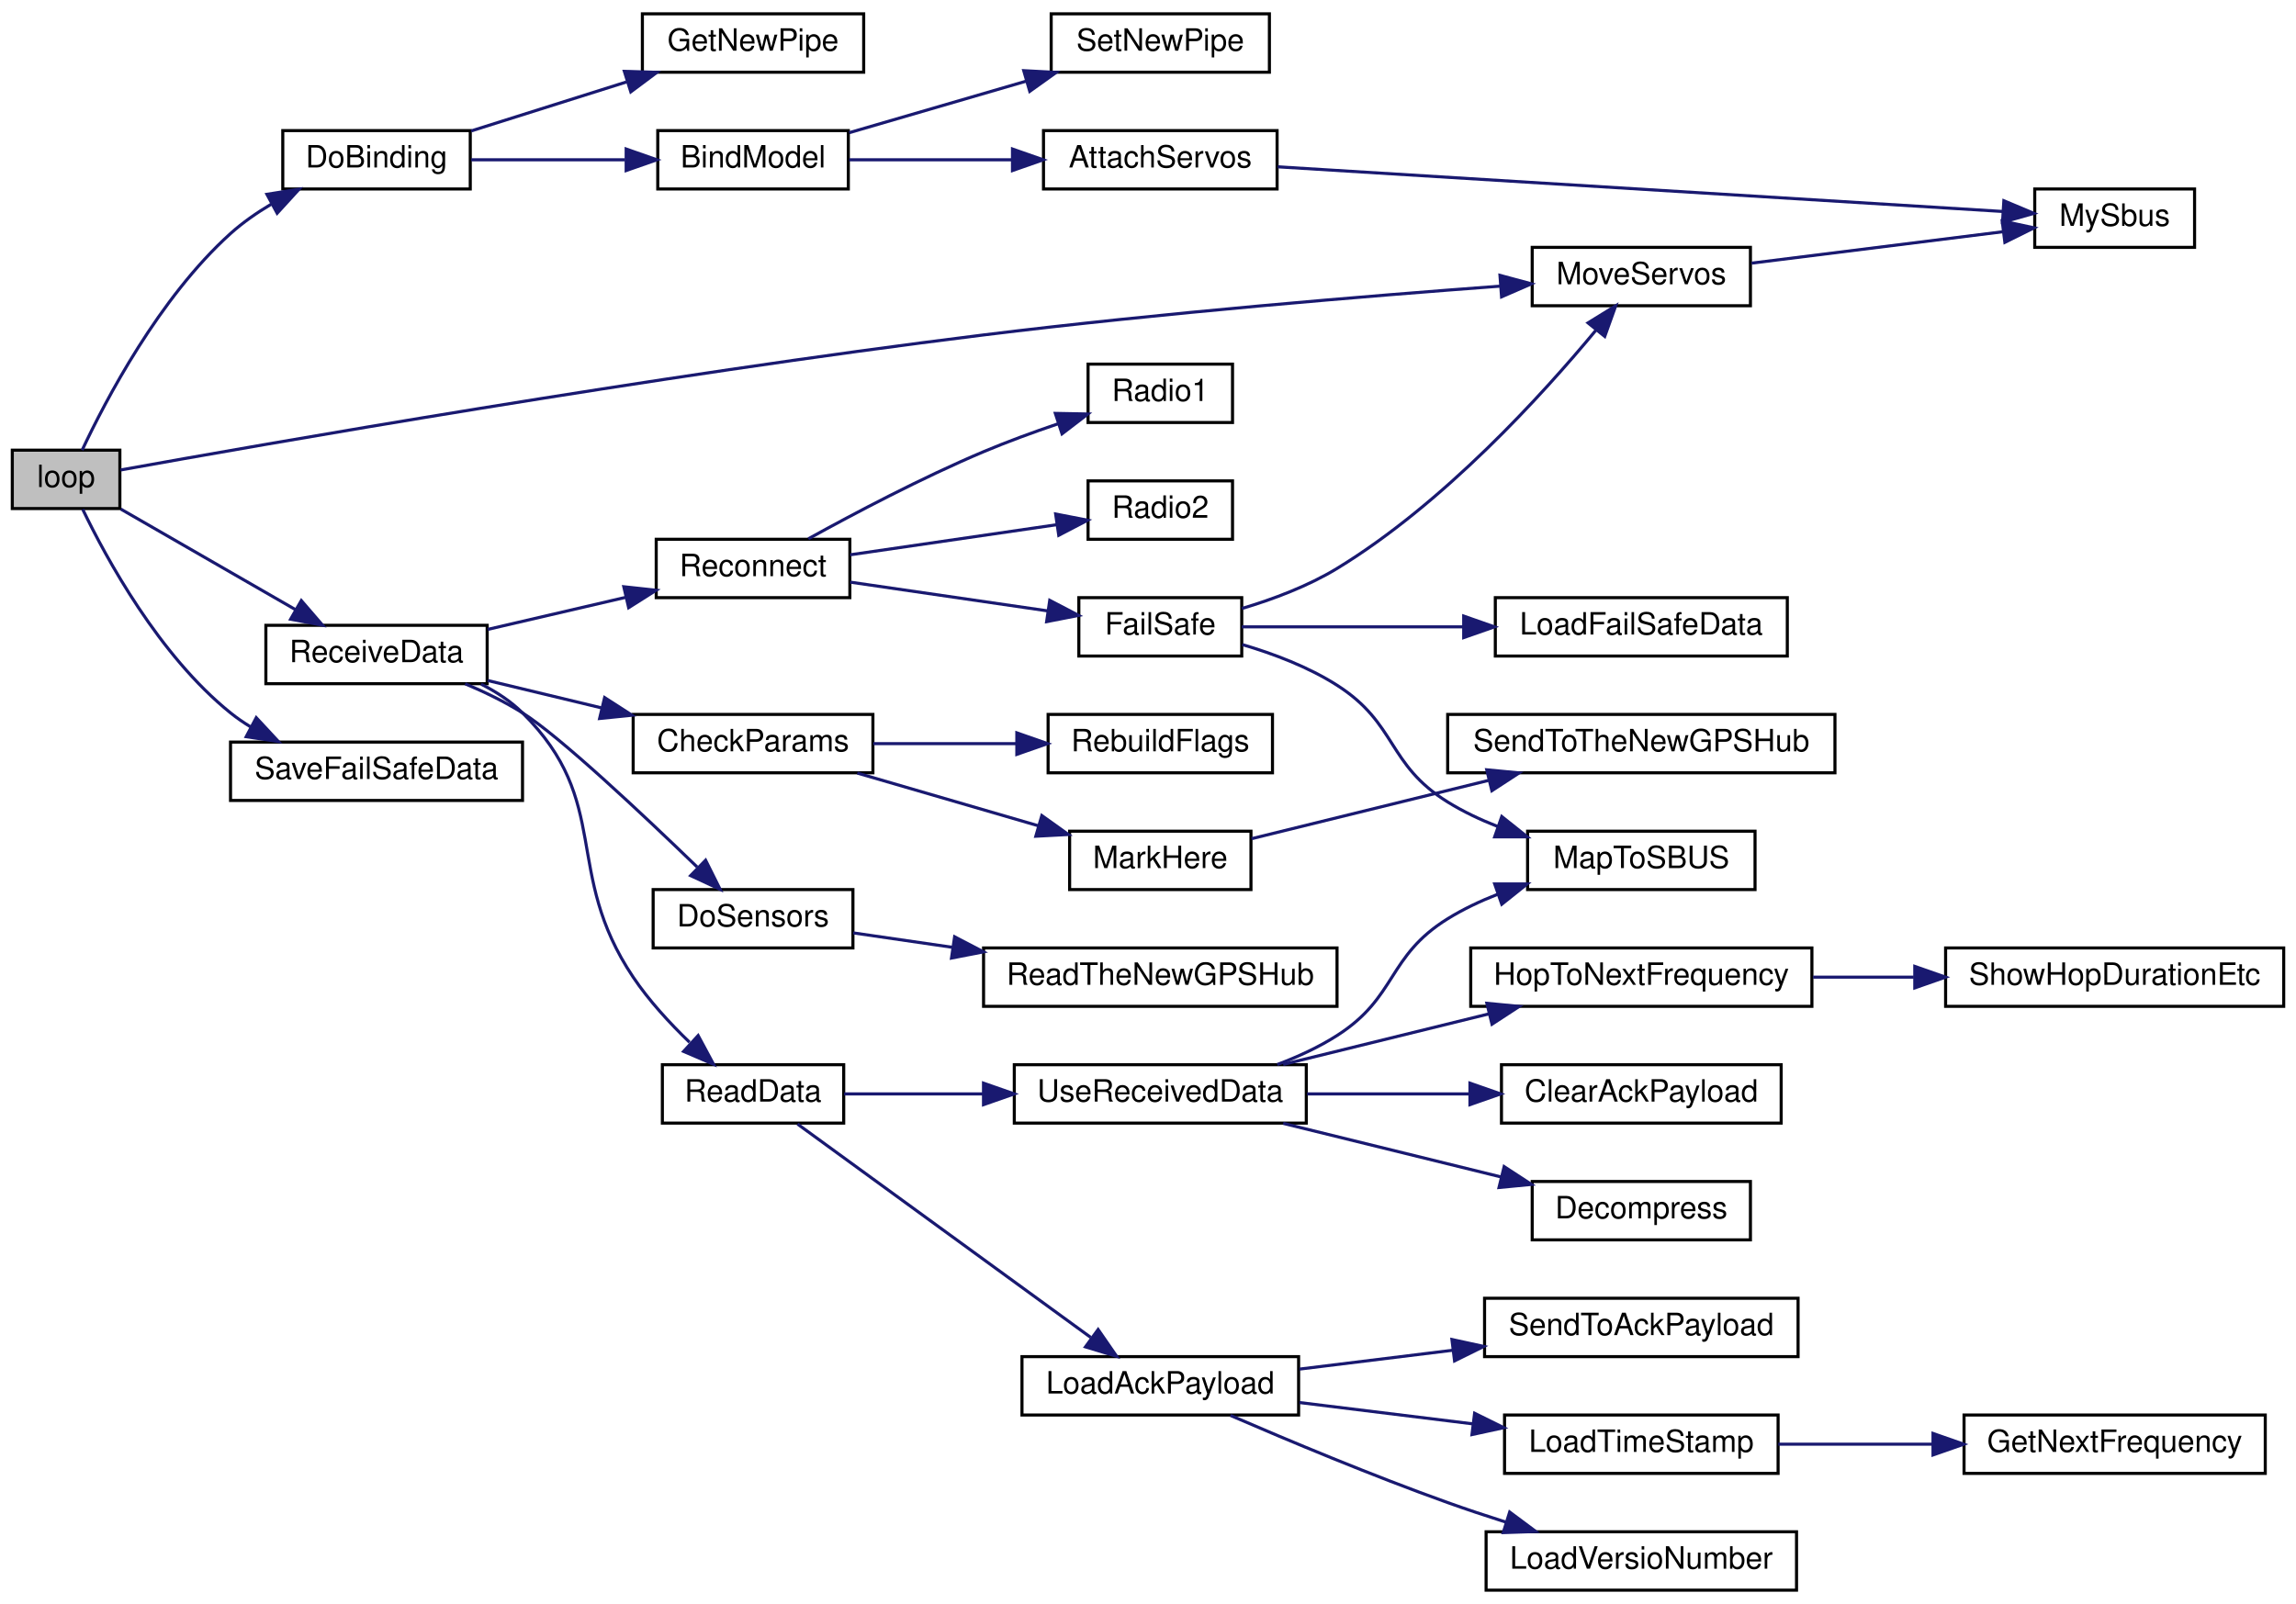
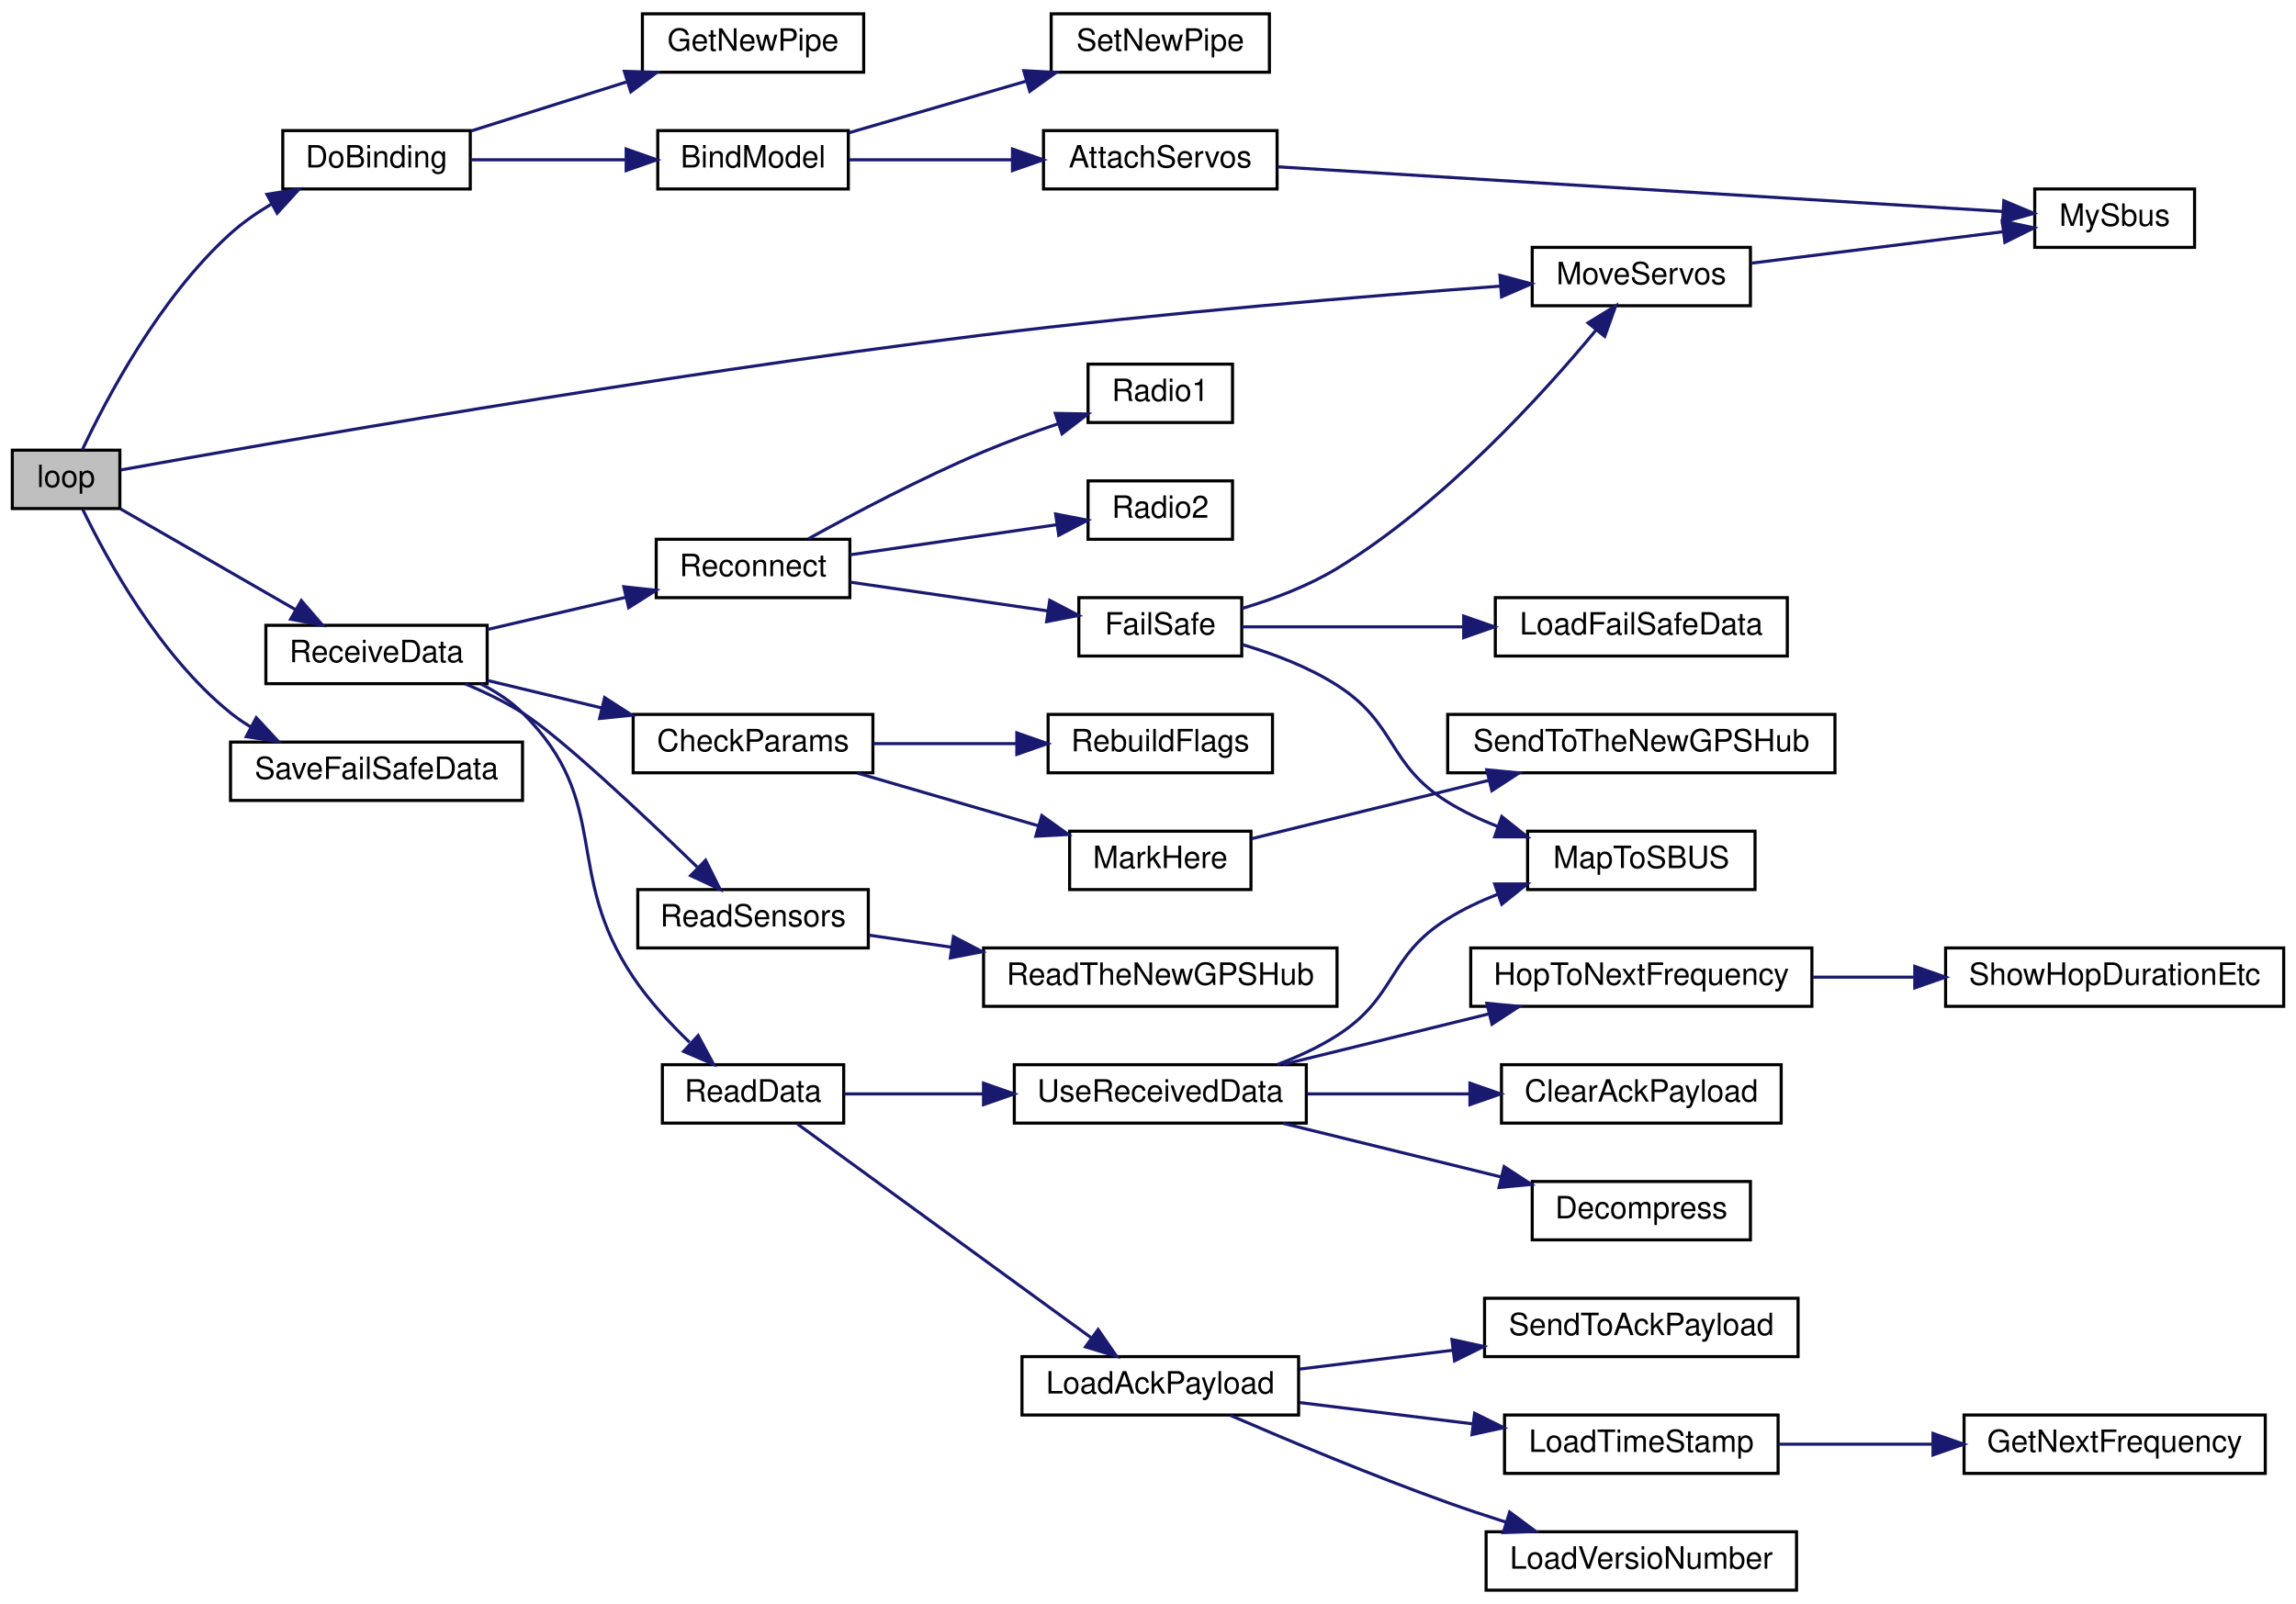
<svg xmlns="http://www.w3.org/2000/svg" xmlns:xlink="http://www.w3.org/1999/xlink" width="747pt" height="522pt" viewBox="0.00 0.00 747.00 522.00">
  <g id="graph0" class="graph" transform="scale(1 1) rotate(0) translate(4 518)">
    <polygon fill="white" stroke="transparent" points="-4,4 -4,-518 743,-518 743,4 -4,4" />
    <g id="node1" class="node">
      <g id="a_node1">
        <a xlink:title=" ">
          <polygon fill="#bfbfbf" stroke="black" points="0,-352.5 0,-371.5 35,-371.5 35,-352.5 0,-352.5" />
          <text text-anchor="middle" x="17.5" y="-359.5" font-family="Helvetica,sans-Serif" font-size="10.00">loop</text>
        </a>
      </g>
    </g>
    <g id="node2" class="node">
      <g id="a_node2">
        <a xlink:href="_receiver_code_2src_2main_8cpp.html#af4a2e182cd3b86ca9765a08100cfb14a" target="_top" xlink:title=" ">
          <polygon fill="white" stroke="black" points="88,-456.5 88,-475.5 149,-475.5 149,-456.5 88,-456.5" />
          <text text-anchor="middle" x="118.5" y="-463.5" font-family="Helvetica,sans-Serif" font-size="10.00">DoBinding</text>
        </a>
      </g>
    </g>
    <g id="edge1" class="edge">
      <path fill="none" stroke="midnightblue" d="M22.73,-371.51C30.36,-387.75 47.79,-421.1 71,-442 74.95,-445.56 79.52,-448.74 84.23,-451.54" />
      <polygon fill="midnightblue" stroke="midnightblue" points="82.84,-454.77 93.31,-456.43 86.17,-448.61 82.84,-454.77" />
    </g>
    <g id="node8" class="node">
      <g id="a_node8">
        <a xlink:href="_receiver_code_2src_2main_8cpp.html#a6f2443a0666140cf4d8b7352bb3b793c" target="_top" xlink:title=" ">
          <polygon fill="white" stroke="black" points="494.5,-418.5 494.5,-437.5 565.5,-437.5 565.5,-418.5 494.5,-418.5" />
          <text text-anchor="middle" x="530" y="-425.5" font-family="Helvetica,sans-Serif" font-size="10.00">MoveServos</text>
        </a>
      </g>
    </g>
    <g id="edge7" class="edge">
      <path fill="none" stroke="midnightblue" d="M35.22,-365.05C80.36,-373.19 208.58,-395.74 316,-409 373.87,-416.14 440.9,-421.67 484.07,-424.88" />
      <polygon fill="midnightblue" stroke="midnightblue" points="484.01,-428.39 494.24,-425.63 484.53,-421.4 484.01,-428.39" />
    </g>
    <g id="node9" class="node">
      <g id="a_node9">
        <a xlink:href="_receiver_code_2src_2main_8cpp.html#a06807a4f185694d37f774702ba74db0a" target="_top" xlink:title=" ">
          <polygon fill="white" stroke="black" points="82.5,-295.5 82.5,-314.5 154.5,-314.5 154.5,-295.5 82.5,-295.5" />
          <text text-anchor="middle" x="118.5" y="-302.5" font-family="Helvetica,sans-Serif" font-size="10.00">ReceiveData</text>
        </a>
      </g>
    </g>
    <g id="edge9" class="edge">
      <path fill="none" stroke="midnightblue" d="M35.29,-352.33C50.89,-343.35 74.33,-329.86 92.19,-319.57" />
      <polygon fill="midnightblue" stroke="midnightblue" points="94.03,-322.55 100.95,-314.53 90.54,-316.48 94.03,-322.55" />
    </g>
    <g id="node33" class="node">
      <g id="a_node33">
        <a xlink:href="_receiver_code_2src_2main_8cpp.html#a96891035aa9f064462b6a614c5878f51" target="_top" xlink:title=" ">
          <polygon fill="white" stroke="black" points="71,-257.5 71,-276.5 166,-276.5 166,-257.5 71,-257.5" />
          <text text-anchor="middle" x="118.5" y="-264.5" font-family="Helvetica,sans-Serif" font-size="10.00">SaveFailSafeData</text>
        </a>
      </g>
    </g>
    <g id="edge35" class="edge">
      <path fill="none" stroke="midnightblue" d="M22.91,-352.25C30.57,-336.34 47.75,-304.69 71,-286 73.02,-284.37 75.2,-282.87 77.48,-281.48" />
      <polygon fill="midnightblue" stroke="midnightblue" points="79.37,-284.44 86.58,-276.68 76.1,-278.25 79.37,-284.44" />
    </g>
    <g id="node3" class="node">
      <g id="a_node3">
        <a xlink:href="_receiver_code_2src_2main_8cpp.html#aa0c6905579a33aef28d737d43676cbbd" target="_top" xlink:title=" ">
          <polygon fill="white" stroke="black" points="210,-456.5 210,-475.5 272,-475.5 272,-456.5 210,-456.5" />
          <text text-anchor="middle" x="241" y="-463.5" font-family="Helvetica,sans-Serif" font-size="10.00">BindModel</text>
        </a>
      </g>
    </g>
    <g id="edge2" class="edge">
      <path fill="none" stroke="midnightblue" d="M149.29,-466C164.38,-466 182.93,-466 199.32,-466" />
      <polygon fill="midnightblue" stroke="midnightblue" points="199.72,-469.5 209.72,-466 199.72,-462.5 199.72,-469.5" />
    </g>
    <g id="node7" class="node">
      <g id="a_node7">
        <a xlink:href="radio_8h.html#ad8b2470258da4e397b34d67ffce9ebaf" target="_top" xlink:title=" ">
          <polygon fill="white" stroke="black" points="205,-494.5 205,-513.5 277,-513.5 277,-494.5 205,-494.5" />
          <text text-anchor="middle" x="241" y="-501.5" font-family="Helvetica,sans-Serif" font-size="10.00">GetNewPipe</text>
        </a>
      </g>
    </g>
    <g id="edge6" class="edge">
      <path fill="none" stroke="midnightblue" d="M149.29,-475.39C164.52,-480.2 183.29,-486.12 199.79,-491.32" />
      <polygon fill="midnightblue" stroke="midnightblue" points="199.13,-494.78 209.72,-494.45 201.23,-488.11 199.13,-494.78" />
    </g>
    <g id="node4" class="node">
      <g id="a_node4">
        <a xlink:href="_receiver_code_2src_2main_8cpp.html#a0cbfd712ab3bd8f654bc19400fd704bd" target="_top" xlink:title=" ">
          <polygon fill="white" stroke="black" points="335.5,-456.5 335.5,-475.5 411.5,-475.5 411.5,-456.5 335.5,-456.5" />
          <text text-anchor="middle" x="373.5" y="-463.5" font-family="Helvetica,sans-Serif" font-size="10.00">AttachServos</text>
        </a>
      </g>
    </g>
    <g id="edge3" class="edge">
      <path fill="none" stroke="midnightblue" d="M272.27,-466C288,-466 307.59,-466 325.27,-466" />
      <polygon fill="midnightblue" stroke="midnightblue" points="325.41,-469.5 335.41,-466 325.41,-462.5 325.41,-469.5" />
    </g>
    <g id="node6" class="node">
      <g id="a_node6">
        <a xlink:href="radio_8h.html#a6f54969e66375decc44723b141b78766" target="_top" xlink:title=" ">
          <polygon fill="white" stroke="black" points="338,-494.5 338,-513.5 409,-513.5 409,-494.5 338,-494.5" />
          <text text-anchor="middle" x="373.5" y="-501.5" font-family="Helvetica,sans-Serif" font-size="10.00">SetNewPipe</text>
        </a>
      </g>
    </g>
    <g id="edge5" class="edge">
      <path fill="none" stroke="midnightblue" d="M272.27,-474.81C289.37,-479.79 311.03,-486.1 329.83,-491.58" />
      <polygon fill="midnightblue" stroke="midnightblue" points="329.07,-495 339.65,-494.44 331.03,-488.28 329.07,-495" />
    </g>
    <g id="node5" class="node">
      <g id="a_node5">
        <a xlink:href="_receiver_code_2src_2main_8cpp.html#a5424788640aaa8d535d6ea077949ef82" target="_top" xlink:title=" ">
          <polygon fill="white" stroke="black" points="658,-437.5 658,-456.5 710,-456.5 710,-437.5 658,-437.5" />
          <text text-anchor="middle" x="684" y="-444.5" font-family="Helvetica,sans-Serif" font-size="10.00">MySbus</text>
        </a>
      </g>
    </g>
    <g id="edge4" class="edge">
      <path fill="none" stroke="midnightblue" d="M411.71,-463.71C471.61,-460.02 588.61,-452.81 647.44,-449.19" />
      <polygon fill="midnightblue" stroke="midnightblue" points="647.95,-452.67 657.72,-448.56 647.52,-445.68 647.95,-452.67" />
    </g>
    <g id="edge8" class="edge">
      <path fill="none" stroke="midnightblue" d="M565.87,-432.36C590.41,-435.43 623.14,-439.52 647.76,-442.6" />
      <polygon fill="midnightblue" stroke="midnightblue" points="647.42,-446.08 657.77,-443.85 648.28,-439.13 647.42,-446.08" />
    </g>
    <g id="node10" class="node">
      <g id="a_node10">
        <a xlink:href="_receiver_code_2src_2main_8cpp.html#abd09fca8fe7cb7240846989f1ccd6a94" target="_top" xlink:title=" ">
          <polygon fill="white" stroke="black" points="202,-266.5 202,-285.5 280,-285.5 280,-266.5 202,-266.5" />
          <text text-anchor="middle" x="241" y="-273.5" font-family="Helvetica,sans-Serif" font-size="10.00">CheckParams</text>
        </a>
      </g>
    </g>
    <g id="edge10" class="edge">
      <path fill="none" stroke="midnightblue" d="M154.68,-296.53C166.3,-293.74 179.43,-290.58 191.85,-287.59" />
      <polygon fill="midnightblue" stroke="midnightblue" points="192.71,-290.98 201.62,-285.24 191.08,-284.17 192.71,-290.98" />
    </g>
    <g id="node14" class="node">
      <g id="a_node14">
-         <a xlink:href="_receiver_code_2src_2main_8cpp.html#af75c127f9829ffb35282024a4ac116dd" target="_top" xlink:title=" ">
-           <polygon fill="white" stroke="black" points="208.5,-209.5 208.5,-228.5 273.5,-228.5 273.5,-209.5 208.5,-209.5" />
-           <text text-anchor="middle" x="241" y="-216.5" font-family="Helvetica,sans-Serif" font-size="10.00">DoSensors</text>
-         </a>
-       </g>
-     </g>
-     <g id="edge14" class="edge">
-       <path fill="none" stroke="midnightblue" d="M147.33,-295.47C153.68,-292.8 160.24,-289.62 166,-286 178.02,-278.43 204.98,-253.09 222.82,-235.84" />
-       <polygon fill="midnightblue" stroke="midnightblue" points="225.57,-238.05 230.29,-228.57 220.69,-233.04 225.57,-238.05" />
-     </g>
-     <g id="node16" class="node">
-       <g id="a_node16">
        <a xlink:href="_receiver_code_2src_2main_8cpp.html#a07ca94db0e305e9c01ec51e417576308" target="_top" xlink:title=" ">
          <polygon fill="white" stroke="black" points="211.5,-152.5 211.5,-171.5 270.5,-171.5 270.5,-152.5 211.5,-152.5" />
          <text text-anchor="middle" x="241" y="-159.5" font-family="Helvetica,sans-Serif" font-size="10.00">ReadData</text>
        </a>
      </g>
    </g>
-     <g id="edge16" class="edge">
+     <g id="edge14" class="edge">
      <path fill="none" stroke="midnightblue" d="M152.52,-295.36C157.45,-292.88 162.16,-289.81 166,-286 195.42,-256.83 178.91,-234.41 202,-200 207.12,-192.37 213.92,-184.99 220.35,-178.8" />
      <polygon fill="midnightblue" stroke="midnightblue" points="223.14,-180.99 228.15,-171.65 218.41,-175.83 223.14,-180.99" />
+     </g>
+     <g id="node26" class="node">
+       <g id="a_node26">
+         <a xlink:href="_receiver_code_2src_2main_8cpp.html#a7e4bf5ec989da8bef561e11b315f2373" target="_top" xlink:title=" ">
+           <polygon fill="white" stroke="black" points="203.5,-209.5 203.5,-228.5 278.5,-228.5 278.5,-209.5 203.5,-209.5" />
+           <text text-anchor="middle" x="241" y="-216.5" font-family="Helvetica,sans-Serif" font-size="10.00">ReadSensors</text>
+         </a>
+       </g>
+     </g>
+     <g id="edge26" class="edge">
+       <path fill="none" stroke="midnightblue" d="M147.33,-295.47C153.68,-292.8 160.24,-289.62 166,-286 178.02,-278.43 204.98,-253.09 222.82,-235.84" />
+       <polygon fill="midnightblue" stroke="midnightblue" points="225.57,-238.05 230.29,-228.57 220.69,-233.04 225.57,-238.05" />
    </g>
    <g id="node28" class="node">
      <g id="a_node28">
        <a xlink:href="radio_8h.html#a692b8b0727e0db358f99c7bf4e8235c0" target="_top" xlink:title=" ">
          <polygon fill="white" stroke="black" points="209.5,-323.5 209.5,-342.5 272.5,-342.5 272.5,-323.5 209.5,-323.5" />
          <text text-anchor="middle" x="241" y="-330.5" font-family="Helvetica,sans-Serif" font-size="10.00">Reconnect</text>
        </a>
      </g>
    </g>
    <g id="edge28" class="edge">
      <path fill="none" stroke="midnightblue" d="M154.68,-313.17C168.79,-316.45 185.13,-320.25 199.72,-323.64" />
      <polygon fill="midnightblue" stroke="midnightblue" points="198.95,-327.05 209.48,-325.91 200.53,-320.24 198.95,-327.05" />
    </g>
    <g id="node11" class="node">
      <g id="a_node11">
        <a xlink:href="_receiver_code_2src_2main_8cpp.html#a5ae8a2aa29e834880ccf370c7547961b" target="_top" xlink:title=" ">
          <polygon fill="white" stroke="black" points="344,-228.5 344,-247.5 403,-247.5 403,-228.5 344,-228.5" />
          <text text-anchor="middle" x="373.5" y="-235.5" font-family="Helvetica,sans-Serif" font-size="10.00">MarkHere</text>
        </a>
      </g>
    </g>
    <g id="edge11" class="edge">
      <path fill="none" stroke="midnightblue" d="M274.93,-266.41C292.85,-261.19 315.12,-254.71 333.86,-249.25" />
      <polygon fill="midnightblue" stroke="midnightblue" points="334.96,-252.58 343.58,-246.42 333,-245.86 334.96,-252.58" />
    </g>
    <g id="node13" class="node">
      <g id="a_node13">
        <a xlink:href="_receiver_code_2src_2main_8cpp.html#ad86a39e4cba19592c760833870f6f69c" target="_top" xlink:title=" ">
          <polygon fill="white" stroke="black" points="337,-266.5 337,-285.5 410,-285.5 410,-266.5 337,-266.5" />
          <text text-anchor="middle" x="373.5" y="-273.5" font-family="Helvetica,sans-Serif" font-size="10.00">RebuildFlags</text>
        </a>
      </g>
    </g>
    <g id="edge13" class="edge">
      <path fill="none" stroke="midnightblue" d="M280.1,-276C294.64,-276 311.38,-276 326.59,-276" />
      <polygon fill="midnightblue" stroke="midnightblue" points="326.82,-279.5 336.82,-276 326.82,-272.5 326.82,-279.5" />
    </g>
    <g id="node12" class="node">
      <g id="a_node12">
        <a xlink:href="_receiver_code_2src_2main_8cpp.html#af5a21ef36cbe9f8a4dd5c509e8b93892" target="_top" xlink:title=" ">
          <polygon fill="white" stroke="black" points="467,-266.5 467,-285.5 593,-285.5 593,-266.5 467,-266.5" />
          <text text-anchor="middle" x="530" y="-273.5" font-family="Helvetica,sans-Serif" font-size="10.00">SendToTheNewGPSHub</text>
        </a>
      </g>
    </g>
    <g id="edge12" class="edge">
      <path fill="none" stroke="midnightblue" d="M403.2,-245.06C424.85,-250.38 455.05,-257.81 480.43,-264.06" />
      <polygon fill="midnightblue" stroke="midnightblue" points="479.71,-267.48 490.26,-266.47 481.38,-260.68 479.71,-267.48" />
    </g>
    <g id="node15" class="node">
      <g id="a_node15">
+         <a xlink:href="radio_8h.html#a664f409561bfcf119e0379dd991217e5" target="_top" xlink:title=" ">
+           <polygon fill="white" stroke="black" points="328.5,-57.5 328.5,-76.5 418.5,-76.5 418.5,-57.5 328.5,-57.5" />
+           <text text-anchor="middle" x="373.5" y="-64.5" font-family="Helvetica,sans-Serif" font-size="10.00">LoadAckPayload</text>
+         </a>
+       </g>
+     </g>
+     <g id="edge15" class="edge">
+       <path fill="none" stroke="midnightblue" d="M255.47,-152.19C278.06,-135.75 323.74,-102.5 350.87,-82.75" />
+       <polygon fill="midnightblue" stroke="midnightblue" points="353.27,-85.33 359.29,-76.61 349.15,-79.67 353.27,-85.33" />
+     </g>
+     <g id="node20" class="node">
+       <g id="a_node20">
+         <a xlink:href="_receiver_code_2src_2main_8cpp.html#abb1997c589abc6432f612eaedf985e38" target="_top" xlink:title=" ">
+           <polygon fill="white" stroke="black" points="326,-152.5 326,-171.5 421,-171.5 421,-152.5 326,-152.5" />
+           <text text-anchor="middle" x="373.5" y="-159.5" font-family="Helvetica,sans-Serif" font-size="10.00">UseReceivedData</text>
+         </a>
+       </g>
+     </g>
+     <g id="edge20" class="edge">
+       <path fill="none" stroke="midnightblue" d="M270.64,-162C283.93,-162 300.23,-162 315.85,-162" />
+       <polygon fill="midnightblue" stroke="midnightblue" points="315.98,-165.5 325.98,-162 315.98,-158.5 315.98,-165.5" />
+     </g>
+     <g id="node16" class="node">
+       <g id="a_node16">
+         <a xlink:href="radio_8h.html#a3830d14fd002f2ec6d0843b15139360a" target="_top" xlink:title=" ">
+           <polygon fill="white" stroke="black" points="485.5,-38.5 485.5,-57.5 574.5,-57.5 574.5,-38.5 485.5,-38.5" />
+           <text text-anchor="middle" x="530" y="-45.5" font-family="Helvetica,sans-Serif" font-size="10.00">LoadTimeStamp</text>
+         </a>
+       </g>
+     </g>
+     <g id="edge16" class="edge">
+       <path fill="none" stroke="midnightblue" d="M418.77,-61.56C436.38,-59.39 456.8,-56.88 475.24,-54.61" />
+       <polygon fill="midnightblue" stroke="midnightblue" points="475.76,-58.07 485.25,-53.38 474.9,-51.13 475.76,-58.07" />
+     </g>
+     <g id="node18" class="node">
+       <g id="a_node18">
+         <a xlink:href="radio_8h.html#af067d2e9e8981a59af86ec75a0db36b4" target="_top" xlink:title=" ">
+           <polygon fill="white" stroke="black" points="479.5,-0.5 479.5,-19.5 580.5,-19.5 580.5,-0.5 479.5,-0.5" />
+           <text text-anchor="middle" x="530" y="-7.5" font-family="Helvetica,sans-Serif" font-size="10.00">LoadVersioNumber</text>
+         </a>
+       </g>
+     </g>
+     <g id="edge18" class="edge">
+       <path fill="none" stroke="midnightblue" d="M396.33,-57.36C414.94,-49.31 442.48,-37.77 467,-29 473.05,-26.83 479.49,-24.69 485.84,-22.67" />
+       <polygon fill="midnightblue" stroke="midnightblue" points="487.17,-25.92 495.67,-19.59 485.08,-19.23 487.17,-25.92" />
+     </g>
+     <g id="node19" class="node">
+       <g id="a_node19">
+         <a xlink:href="radio_8h.html#a18c826138f01a3dde332cc6e0f98d3e0" target="_top" xlink:title=" ">
+           <polygon fill="white" stroke="black" points="479,-76.5 479,-95.5 581,-95.5 581,-76.5 479,-76.5" />
+           <text text-anchor="middle" x="530" y="-83.5" font-family="Helvetica,sans-Serif" font-size="10.00">SendToAckPayload</text>
+         </a>
+       </g>
+     </g>
+     <g id="edge19" class="edge">
+       <path fill="none" stroke="midnightblue" d="M418.77,-72.44C434.28,-74.35 451.97,-76.53 468.57,-78.57" />
+       <polygon fill="midnightblue" stroke="midnightblue" points="468.38,-82.07 478.74,-79.82 469.24,-75.12 468.38,-82.07" />
+     </g>
+     <g id="node17" class="node">
+       <g id="a_node17">
+         <a xlink:href="radio_8h.html#a5cbe0c69c07d5818a956b9155820cf76" target="_top" xlink:title=" ">
+           <polygon fill="white" stroke="black" points="635,-38.5 635,-57.5 733,-57.5 733,-38.5 635,-38.5" />
+           <text text-anchor="middle" x="684" y="-45.5" font-family="Helvetica,sans-Serif" font-size="10.00">GetNextFrequency</text>
+         </a>
+       </g>
+     </g>
+     <g id="edge17" class="edge">
+       <path fill="none" stroke="midnightblue" d="M574.56,-48C590.18,-48 608.05,-48 624.71,-48" />
+       <polygon fill="midnightblue" stroke="midnightblue" points="624.9,-51.5 634.9,-48 624.9,-44.5 624.9,-51.5" />
+     </g>
+     <g id="node21" class="node">
+       <g id="a_node21">
+         <a xlink:href="_receiver_code_2src_2main_8cpp.html#a5a26715a721e1073d6ae00498282c056" target="_top" xlink:title=" ">
+           <polygon fill="white" stroke="black" points="484.5,-152.5 484.5,-171.5 575.5,-171.5 575.5,-152.5 484.5,-152.5" />
+           <text text-anchor="middle" x="530" y="-159.5" font-family="Helvetica,sans-Serif" font-size="10.00">ClearAckPayload</text>
+         </a>
+       </g>
+     </g>
+     <g id="edge21" class="edge">
+       <path fill="none" stroke="midnightblue" d="M421.27,-162C437.82,-162 456.59,-162 473.78,-162" />
+       <polygon fill="midnightblue" stroke="midnightblue" points="474.24,-165.5 484.24,-162 474.24,-158.5 474.24,-165.5" />
+     </g>
+     <g id="node22" class="node">
+       <g id="a_node22">
+         <a xlink:href="radio_8h.html#a8e1f4879c351e462d6bca620ae4279e2" target="_top" xlink:title=" ">
+           <polygon fill="white" stroke="black" points="494.5,-114.5 494.5,-133.5 565.5,-133.5 565.5,-114.5 494.5,-114.5" />
+           <text text-anchor="middle" x="530" y="-121.5" font-family="Helvetica,sans-Serif" font-size="10.00">Decompress</text>
+         </a>
+       </g>
+     </g>
+     <g id="edge22" class="edge">
+       <path fill="none" stroke="midnightblue" d="M413.49,-152.41C435.04,-147.11 461.9,-140.5 484.3,-134.99" />
+       <polygon fill="midnightblue" stroke="midnightblue" points="485.37,-138.34 494.24,-132.55 483.7,-131.54 485.37,-138.34" />
+     </g>
+     <g id="node23" class="node">
+       <g id="a_node23">
+         <a xlink:href="radio_8h.html#aa48ea4c5d47aa93d17dbc7d7b19238d8" target="_top" xlink:title=" ">
+           <polygon fill="white" stroke="black" points="474.5,-190.5 474.5,-209.5 585.5,-209.5 585.5,-190.5 474.5,-190.5" />
+           <text text-anchor="middle" x="530" y="-197.5" font-family="Helvetica,sans-Serif" font-size="10.00">HopToNextFrequency</text>
+         </a>
+       </g>
+     </g>
+     <g id="edge23" class="edge">
+       <path fill="none" stroke="midnightblue" d="M413.49,-171.59C433.78,-176.58 458.79,-182.73 480.35,-188.03" />
+       <polygon fill="midnightblue" stroke="midnightblue" points="479.75,-191.49 490.29,-190.48 481.42,-184.69 479.75,-191.49" />
+     </g>
+     <g id="node25" class="node">
+       <g id="a_node25">
+         <a xlink:href="_receiver_code_2src_2main_8cpp.html#a6a495c5560f12cc3fd3df9454927d681" target="_top" xlink:title=" ">
+           <polygon fill="white" stroke="black" points="493,-228.5 493,-247.5 567,-247.5 567,-228.5 493,-228.5" />
+           <text text-anchor="middle" x="530" y="-235.5" font-family="Helvetica,sans-Serif" font-size="10.00">MapToSBUS</text>
+         </a>
+       </g>
+     </g>
+     <g id="edge25" class="edge">
+       <path fill="none" stroke="midnightblue" d="M411.56,-171.56C418.3,-174.1 425.07,-177.21 431,-181 450.61,-193.52 447.23,-206.74 467,-219 472.03,-222.12 477.6,-224.75 483.29,-226.98" />
+       <polygon fill="midnightblue" stroke="midnightblue" points="482.29,-230.34 492.88,-230.34 484.6,-223.73 482.29,-230.34" />
+     </g>
+     <g id="node24" class="node">
+       <g id="a_node24">
+         <a xlink:href="radio_8h.html#a2863e7455e30e6fddc0fcf56f62d6564" target="_top" xlink:title=" ">
+           <polygon fill="white" stroke="black" points="629,-190.5 629,-209.5 739,-209.5 739,-190.5 629,-190.5" />
+           <text text-anchor="middle" x="684" y="-197.5" font-family="Helvetica,sans-Serif" font-size="10.00">ShowHopDurationEtc</text>
+         </a>
+       </g>
+     </g>
+     <g id="edge24" class="edge">
+       <path fill="none" stroke="midnightblue" d="M585.88,-200C596.51,-200 607.74,-200 618.64,-200" />
+       <polygon fill="midnightblue" stroke="midnightblue" points="618.97,-203.5 628.97,-200 618.97,-196.5 618.97,-203.5" />
+     </g>
+     <g id="node27" class="node">
+       <g id="a_node27">
        <a xlink:href="_receiver_code_2src_2main_8cpp.html#ad446bbf28a88bff77a93ab753c7f15d3" target="_top" xlink:title=" ">
          <polygon fill="white" stroke="black" points="316,-190.5 316,-209.5 431,-209.5 431,-190.5 316,-190.5" />
          <text text-anchor="middle" x="373.5" y="-197.5" font-family="Helvetica,sans-Serif" font-size="10.00">ReadTheNewGPSHub</text>
        </a>
      </g>
    </g>
-     <g id="edge15" class="edge">
-       <path fill="none" stroke="midnightblue" d="M273.59,-214.4C283.45,-212.97 294.72,-211.32 306.04,-209.68" />
-       <polygon fill="midnightblue" stroke="midnightblue" points="306.58,-213.13 315.97,-208.23 305.57,-206.21 306.58,-213.13" />
-     </g>
-     <g id="node17" class="node">
-       <g id="a_node17">
-         <a xlink:href="radio_8h.html#a664f409561bfcf119e0379dd991217e5" target="_top" xlink:title=" ">
-           <polygon fill="white" stroke="black" points="328.5,-57.5 328.5,-76.5 418.5,-76.5 418.5,-57.5 328.5,-57.5" />
-           <text text-anchor="middle" x="373.5" y="-64.5" font-family="Helvetica,sans-Serif" font-size="10.00">LoadAckPayload</text>
-         </a>
-       </g>
-     </g>
-     <g id="edge17" class="edge">
-       <path fill="none" stroke="midnightblue" d="M255.47,-152.19C278.06,-135.75 323.74,-102.5 350.87,-82.75" />
-       <polygon fill="midnightblue" stroke="midnightblue" points="353.27,-85.33 359.29,-76.61 349.15,-79.67 353.27,-85.33" />
-     </g>
-     <g id="node22" class="node">
-       <g id="a_node22">
-         <a xlink:href="_receiver_code_2src_2main_8cpp.html#abb1997c589abc6432f612eaedf985e38" target="_top" xlink:title=" ">
-           <polygon fill="white" stroke="black" points="326,-152.5 326,-171.5 421,-171.5 421,-152.5 326,-152.5" />
-           <text text-anchor="middle" x="373.5" y="-159.5" font-family="Helvetica,sans-Serif" font-size="10.00">UseReceivedData</text>
-         </a>
-       </g>
-     </g>
-     <g id="edge22" class="edge">
-       <path fill="none" stroke="midnightblue" d="M270.64,-162C283.93,-162 300.23,-162 315.85,-162" />
-       <polygon fill="midnightblue" stroke="midnightblue" points="315.98,-165.5 325.98,-162 315.98,-158.5 315.98,-165.5" />
-     </g>
-     <g id="node18" class="node">
-       <g id="a_node18">
-         <a xlink:href="radio_8h.html#a3830d14fd002f2ec6d0843b15139360a" target="_top" xlink:title=" ">
-           <polygon fill="white" stroke="black" points="485.5,-38.5 485.5,-57.5 574.5,-57.5 574.5,-38.5 485.5,-38.5" />
-           <text text-anchor="middle" x="530" y="-45.5" font-family="Helvetica,sans-Serif" font-size="10.00">LoadTimeStamp</text>
-         </a>
-       </g>
-     </g>
-     <g id="edge18" class="edge">
-       <path fill="none" stroke="midnightblue" d="M418.77,-61.56C436.38,-59.39 456.8,-56.88 475.24,-54.61" />
-       <polygon fill="midnightblue" stroke="midnightblue" points="475.76,-58.07 485.25,-53.38 474.9,-51.13 475.76,-58.07" />
-     </g>
-     <g id="node20" class="node">
-       <g id="a_node20">
-         <a xlink:href="radio_8h.html#af067d2e9e8981a59af86ec75a0db36b4" target="_top" xlink:title=" ">
-           <polygon fill="white" stroke="black" points="479.5,-0.5 479.5,-19.5 580.5,-19.5 580.5,-0.5 479.5,-0.5" />
-           <text text-anchor="middle" x="530" y="-7.5" font-family="Helvetica,sans-Serif" font-size="10.00">LoadVersioNumber</text>
-         </a>
-       </g>
-     </g>
-     <g id="edge20" class="edge">
-       <path fill="none" stroke="midnightblue" d="M396.33,-57.36C414.94,-49.31 442.48,-37.77 467,-29 473.05,-26.83 479.49,-24.69 485.84,-22.67" />
-       <polygon fill="midnightblue" stroke="midnightblue" points="487.17,-25.92 495.67,-19.59 485.08,-19.23 487.17,-25.92" />
-     </g>
-     <g id="node21" class="node">
-       <g id="a_node21">
-         <a xlink:href="radio_8h.html#a18c826138f01a3dde332cc6e0f98d3e0" target="_top" xlink:title=" ">
-           <polygon fill="white" stroke="black" points="479,-76.5 479,-95.5 581,-95.5 581,-76.5 479,-76.5" />
-           <text text-anchor="middle" x="530" y="-83.5" font-family="Helvetica,sans-Serif" font-size="10.00">SendToAckPayload</text>
-         </a>
-       </g>
-     </g>
-     <g id="edge21" class="edge">
-       <path fill="none" stroke="midnightblue" d="M418.77,-72.44C434.28,-74.35 451.97,-76.53 468.57,-78.57" />
-       <polygon fill="midnightblue" stroke="midnightblue" points="468.38,-82.07 478.74,-79.82 469.24,-75.12 468.38,-82.07" />
-     </g>
-     <g id="node19" class="node">
-       <g id="a_node19">
-         <a xlink:href="radio_8h.html#a5cbe0c69c07d5818a956b9155820cf76" target="_top" xlink:title=" ">
-           <polygon fill="white" stroke="black" points="635,-38.5 635,-57.5 733,-57.5 733,-38.5 635,-38.5" />
-           <text text-anchor="middle" x="684" y="-45.5" font-family="Helvetica,sans-Serif" font-size="10.00">GetNextFrequency</text>
-         </a>
-       </g>
-     </g>
-     <g id="edge19" class="edge">
-       <path fill="none" stroke="midnightblue" d="M574.56,-48C590.18,-48 608.05,-48 624.71,-48" />
-       <polygon fill="midnightblue" stroke="midnightblue" points="624.9,-51.5 634.9,-48 624.9,-44.5 624.9,-51.5" />
-     </g>
-     <g id="node23" class="node">
-       <g id="a_node23">
-         <a xlink:href="_receiver_code_2src_2main_8cpp.html#a5a26715a721e1073d6ae00498282c056" target="_top" xlink:title=" ">
-           <polygon fill="white" stroke="black" points="484.5,-152.5 484.5,-171.5 575.5,-171.5 575.5,-152.5 484.5,-152.5" />
-           <text text-anchor="middle" x="530" y="-159.5" font-family="Helvetica,sans-Serif" font-size="10.00">ClearAckPayload</text>
-         </a>
-       </g>
-     </g>
-     <g id="edge23" class="edge">
-       <path fill="none" stroke="midnightblue" d="M421.27,-162C437.82,-162 456.59,-162 473.78,-162" />
-       <polygon fill="midnightblue" stroke="midnightblue" points="474.24,-165.5 484.24,-162 474.24,-158.5 474.24,-165.5" />
-     </g>
-     <g id="node24" class="node">
-       <g id="a_node24">
-         <a xlink:href="radio_8h.html#a8e1f4879c351e462d6bca620ae4279e2" target="_top" xlink:title=" ">
-           <polygon fill="white" stroke="black" points="494.5,-114.5 494.5,-133.5 565.5,-133.5 565.5,-114.5 494.5,-114.5" />
-           <text text-anchor="middle" x="530" y="-121.5" font-family="Helvetica,sans-Serif" font-size="10.00">Decompress</text>
-         </a>
-       </g>
-     </g>
-     <g id="edge24" class="edge">
-       <path fill="none" stroke="midnightblue" d="M413.49,-152.41C435.04,-147.11 461.9,-140.5 484.3,-134.99" />
-       <polygon fill="midnightblue" stroke="midnightblue" points="485.37,-138.34 494.24,-132.55 483.7,-131.54 485.37,-138.34" />
-     </g>
-     <g id="node25" class="node">
-       <g id="a_node25">
-         <a xlink:href="radio_8h.html#aa48ea4c5d47aa93d17dbc7d7b19238d8" target="_top" xlink:title=" ">
-           <polygon fill="white" stroke="black" points="474.5,-190.5 474.5,-209.5 585.5,-209.5 585.5,-190.5 474.5,-190.5" />
-           <text text-anchor="middle" x="530" y="-197.5" font-family="Helvetica,sans-Serif" font-size="10.00">HopToNextFrequency</text>
-         </a>
-       </g>
-     </g>
-     <g id="edge25" class="edge">
-       <path fill="none" stroke="midnightblue" d="M413.49,-171.59C433.78,-176.58 458.79,-182.73 480.35,-188.03" />
-       <polygon fill="midnightblue" stroke="midnightblue" points="479.75,-191.49 490.29,-190.48 481.42,-184.69 479.75,-191.49" />
-     </g>
-     <g id="node27" class="node">
-       <g id="a_node27">
-         <a xlink:href="_receiver_code_2src_2main_8cpp.html#a6a495c5560f12cc3fd3df9454927d681" target="_top" xlink:title=" ">
-           <polygon fill="white" stroke="black" points="493,-228.5 493,-247.5 567,-247.5 567,-228.5 493,-228.5" />
-           <text text-anchor="middle" x="530" y="-235.5" font-family="Helvetica,sans-Serif" font-size="10.00">MapToSBUS</text>
-         </a>
-       </g>
-     </g>
    <g id="edge27" class="edge">
-       <path fill="none" stroke="midnightblue" d="M411.56,-171.56C418.3,-174.1 425.07,-177.21 431,-181 450.61,-193.52 447.23,-206.74 467,-219 472.03,-222.12 477.6,-224.75 483.29,-226.98" />
-       <polygon fill="midnightblue" stroke="midnightblue" points="482.29,-230.34 492.88,-230.34 484.6,-223.73 482.29,-230.34" />
-     </g>
-     <g id="node26" class="node">
-       <g id="a_node26">
-         <a xlink:href="radio_8h.html#a2863e7455e30e6fddc0fcf56f62d6564" target="_top" xlink:title=" ">
-           <polygon fill="white" stroke="black" points="629,-190.5 629,-209.5 739,-209.5 739,-190.5 629,-190.5" />
-           <text text-anchor="middle" x="684" y="-197.5" font-family="Helvetica,sans-Serif" font-size="10.00">ShowHopDurationEtc</text>
-         </a>
-       </g>
-     </g>
-     <g id="edge26" class="edge">
-       <path fill="none" stroke="midnightblue" d="M585.88,-200C596.51,-200 607.74,-200 618.64,-200" />
-       <polygon fill="midnightblue" stroke="midnightblue" points="618.97,-203.5 628.97,-200 618.97,-196.5 618.97,-203.5" />
+       <path fill="none" stroke="midnightblue" d="M278.7,-213.66C287.11,-212.43 296.32,-211.09 305.57,-209.74" />
+       <polygon fill="midnightblue" stroke="midnightblue" points="306.2,-213.19 315.59,-208.29 305.19,-206.26 306.2,-213.19" />
    </g>
    <g id="node29" class="node">
      <g id="a_node29">
        <a xlink:href="radio_8h.html#a42318598726782ebb2e1857f167c8cda" target="_top" xlink:title=" ">
          <polygon fill="white" stroke="black" points="347,-304.5 347,-323.5 400,-323.5 400,-304.5 347,-304.5" />
          <text text-anchor="middle" x="373.5" y="-311.5" font-family="Helvetica,sans-Serif" font-size="10.00">FailSafe</text>
        </a>
      </g>
    </g>
    <g id="edge29" class="edge">
      <path fill="none" stroke="midnightblue" d="M272.6,-328.55C291.84,-325.74 316.75,-322.12 336.89,-319.19" />
      <polygon fill="midnightblue" stroke="midnightblue" points="337.53,-322.63 346.92,-317.72 336.52,-315.7 337.53,-322.63" />
    </g>
    <g id="node31" class="node">
      <g id="a_node31">
        <a xlink:href="radio_8h.html#a6e2d4126d864c50e7c23c988c2bfdd1a" target="_top" xlink:title=" ">
          <polygon fill="white" stroke="black" points="350,-380.5 350,-399.5 397,-399.5 397,-380.5 350,-380.5" />
          <text text-anchor="middle" x="373.5" y="-387.5" font-family="Helvetica,sans-Serif" font-size="10.00">Radio1</text>
        </a>
      </g>
    </g>
    <g id="edge33" class="edge">
      <path fill="none" stroke="midnightblue" d="M258.99,-342.65C273.77,-350.82 295.91,-362.52 316,-371 323.71,-374.25 332.19,-377.35 340.17,-380.06" />
      <polygon fill="midnightblue" stroke="midnightblue" points="339.35,-383.47 349.94,-383.27 341.53,-376.82 339.35,-383.47" />
    </g>
    <g id="node32" class="node">
      <g id="a_node32">
        <a xlink:href="radio_8h.html#a8b76f3c338025926421c7b308405bbfd" target="_top" xlink:title=" ">
          <polygon fill="white" stroke="black" points="350,-342.5 350,-361.5 397,-361.5 397,-342.5 350,-342.5" />
          <text text-anchor="middle" x="373.5" y="-349.5" font-family="Helvetica,sans-Serif" font-size="10.00">Radio2</text>
        </a>
      </g>
    </g>
    <g id="edge34" class="edge">
      <path fill="none" stroke="midnightblue" d="M272.6,-337.45C292.74,-340.39 319.09,-344.22 339.67,-347.22" />
      <polygon fill="midnightblue" stroke="midnightblue" points="339.45,-350.72 349.85,-348.7 340.46,-343.8 339.45,-350.72" />
    </g>
    <g id="edge32" class="edge">
      <path fill="none" stroke="midnightblue" d="M400.03,-319.96C410.12,-322.97 421.54,-327.24 431,-333 465.68,-354.13 497.85,-389.55 515.33,-410.65" />
      <polygon fill="midnightblue" stroke="midnightblue" points="512.66,-412.92 521.68,-418.48 518.1,-408.51 512.66,-412.92" />
    </g>
    <g id="edge31" class="edge">
      <path fill="none" stroke="midnightblue" d="M400.16,-308.24C410.27,-305.26 421.67,-300.96 431,-295 450.61,-282.48 447.23,-269.26 467,-257 472.03,-253.88 477.6,-251.25 483.29,-249.02" />
      <polygon fill="midnightblue" stroke="midnightblue" points="484.6,-252.27 492.88,-245.66 482.29,-245.66 484.6,-252.27" />
    </g>
    <g id="node30" class="node">
      <g id="a_node30">
        <a xlink:href="_receiver_code_2src_2main_8cpp.html#a7b232e8049c83655363495df07fc96d9" target="_top" xlink:title=" ">
          <polygon fill="white" stroke="black" points="482.5,-304.5 482.5,-323.5 577.5,-323.5 577.5,-304.5 482.5,-304.5" />
          <text text-anchor="middle" x="530" y="-311.5" font-family="Helvetica,sans-Serif" font-size="10.00">LoadFailSafeData</text>
        </a>
      </g>
    </g>
    <g id="edge30" class="edge">
      <path fill="none" stroke="midnightblue" d="M400.01,-314C419.6,-314 447.4,-314 472.17,-314" />
      <polygon fill="midnightblue" stroke="midnightblue" points="472.21,-317.5 482.21,-314 472.21,-310.5 472.21,-317.5" />
    </g>
  </g>
</svg>
